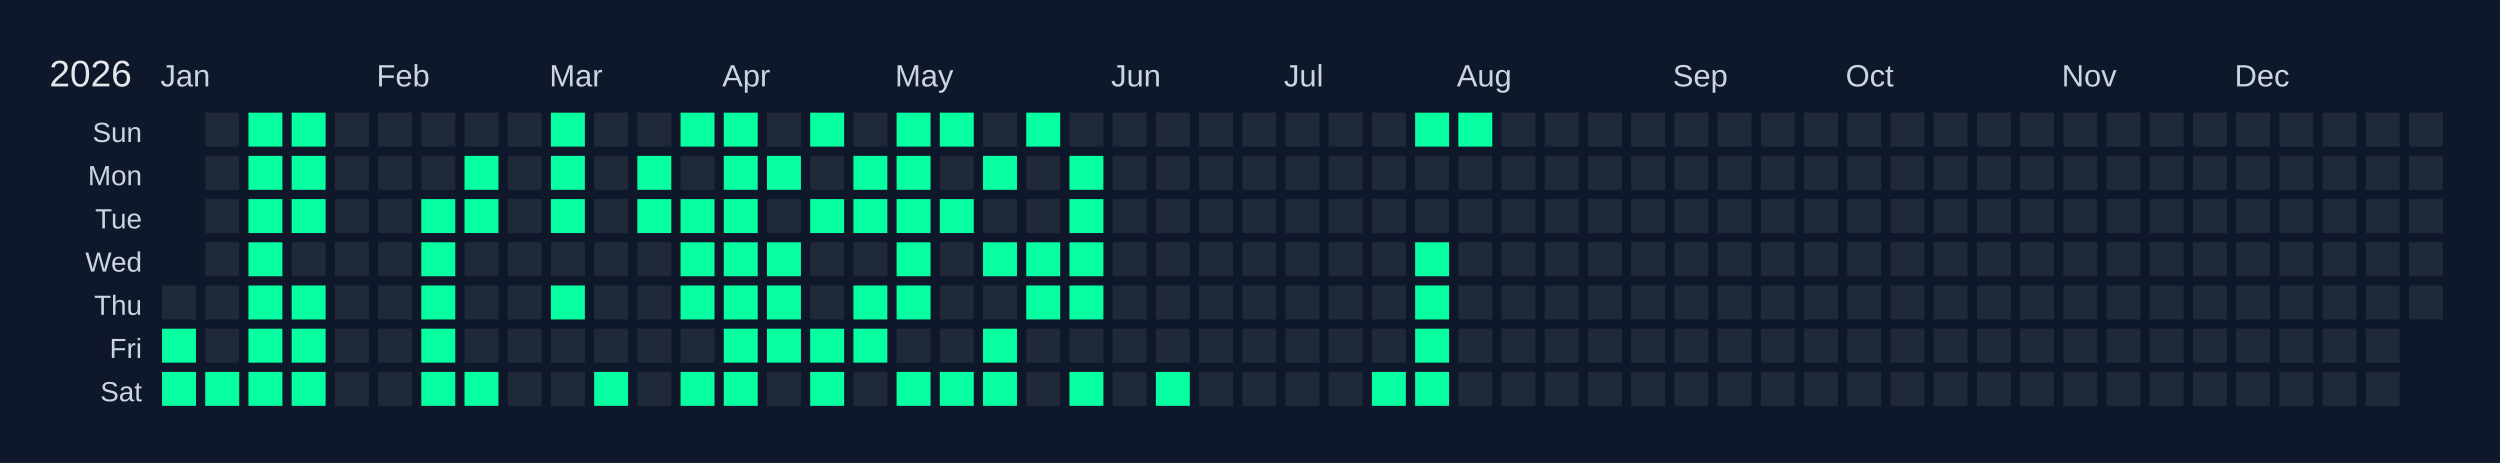
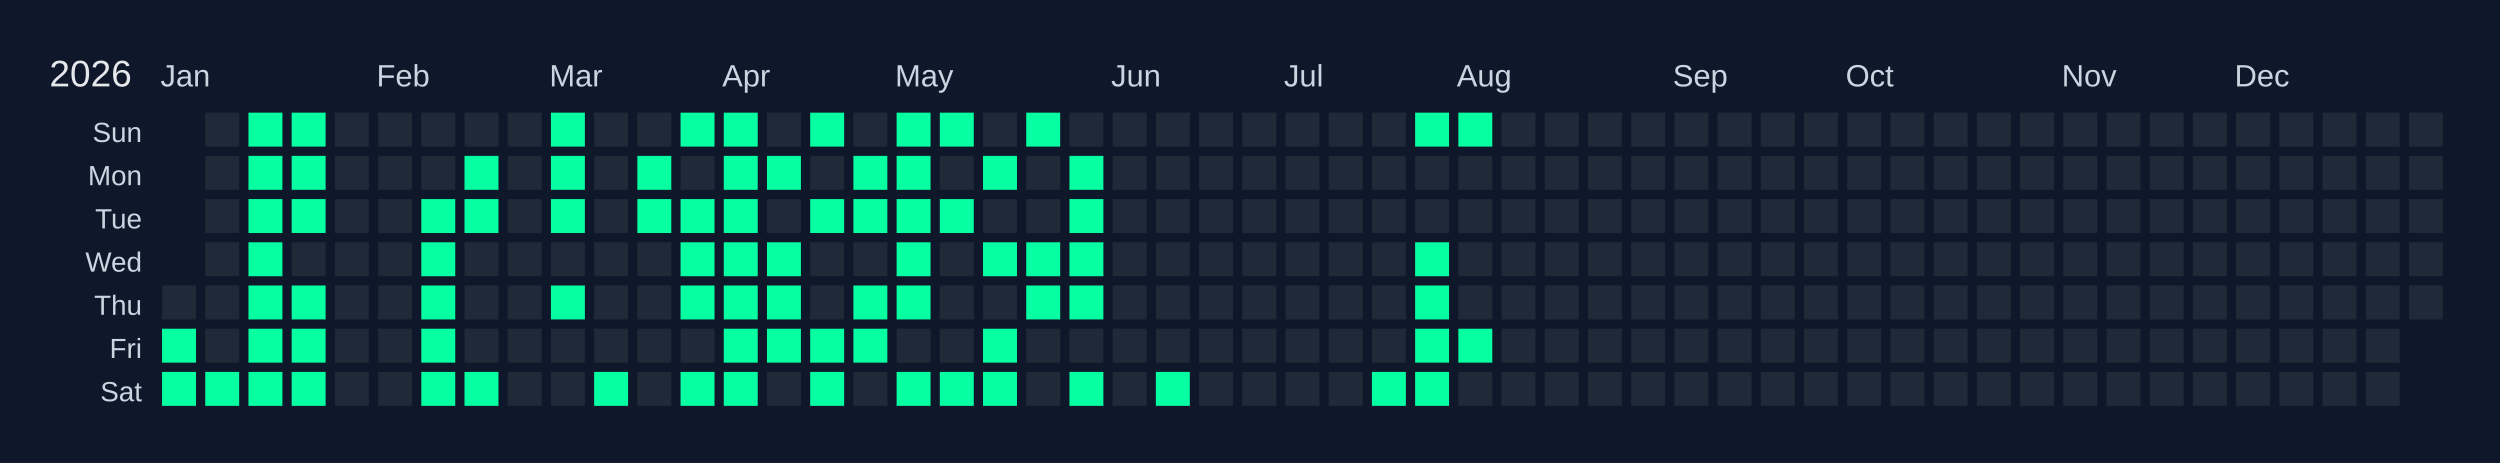
<svg xmlns="http://www.w3.org/2000/svg" width="810" height="150" viewBox="0 0 810 150">
  <rect width="810" height="150" fill="#0f172a" />
  <text x="16" y="28" font-size="12" fill="#e5e7eb" font-family="Arial, sans-serif">2026</text>
  <text x="52" y="28" font-size="10" fill="#cbd5e1" font-family="Arial, sans-serif">Jan</text>
  <text x="122" y="28" font-size="10" fill="#cbd5e1" font-family="Arial, sans-serif">Feb</text>
  <text x="178" y="28" font-size="10" fill="#cbd5e1" font-family="Arial, sans-serif">Mar</text>
  <text x="234" y="28" font-size="10" fill="#cbd5e1" font-family="Arial, sans-serif">Apr</text>
  <text x="290" y="28" font-size="10" fill="#cbd5e1" font-family="Arial, sans-serif">May</text>
  <text x="360" y="28" font-size="10" fill="#cbd5e1" font-family="Arial, sans-serif">Jun</text>
  <text x="416" y="28" font-size="10" fill="#cbd5e1" font-family="Arial, sans-serif">Jul</text>
  <text x="472" y="28" font-size="10" fill="#cbd5e1" font-family="Arial, sans-serif">Aug</text>
  <text x="542" y="28" font-size="10" fill="#cbd5e1" font-family="Arial, sans-serif">Sep</text>
  <text x="598" y="28" font-size="10" fill="#cbd5e1" font-family="Arial, sans-serif">Oct</text>
  <text x="668" y="28" font-size="10" fill="#cbd5e1" font-family="Arial, sans-serif">Nov</text>
  <text x="724" y="28" font-size="10" fill="#cbd5e1" font-family="Arial, sans-serif">Dec</text>
  <text x="46" y="46" font-size="9" fill="#cbd5e1" font-family="Arial, sans-serif" text-anchor="end">Sun</text>
  <text x="46" y="60" font-size="9" fill="#cbd5e1" font-family="Arial, sans-serif" text-anchor="end">Mon</text>
  <text x="46" y="74" font-size="9" fill="#cbd5e1" font-family="Arial, sans-serif" text-anchor="end">Tue</text>
  <text x="46" y="88" font-size="9" fill="#cbd5e1" font-family="Arial, sans-serif" text-anchor="end">Wed</text>
  <text x="46" y="102" font-size="9" fill="#cbd5e1" font-family="Arial, sans-serif" text-anchor="end">Thu</text>
  <text x="46" y="116" font-size="9" fill="#cbd5e1" font-family="Arial, sans-serif" text-anchor="end">Fri</text>
  <text x="46" y="130" font-size="9" fill="#cbd5e1" font-family="Arial, sans-serif" text-anchor="end">Sat</text>
  <g transform="translate(52,36)">
    <rect x="0" y="0" width="12" height="12" fill="#0f172a" stroke="#0f172a" stroke-width="1" />
    <rect x="0" y="14" width="12" height="12" fill="#0f172a" stroke="#0f172a" stroke-width="1" />
    <rect x="0" y="28" width="12" height="12" fill="#0f172a" stroke="#0f172a" stroke-width="1" />
    <rect x="0" y="42" width="12" height="12" fill="#0f172a" stroke="#0f172a" stroke-width="1" />
    <rect x="0" y="56" width="12" height="12" fill="#1f2937" stroke="#0f172a" stroke-width="1" data-date="2026-01-01" />
    <rect x="0" y="70" width="12" height="12" fill="#05ffa1" stroke="#0f172a" stroke-width="1" data-date="2026-01-02" />
    <rect x="0" y="84" width="12" height="12" fill="#05ffa1" stroke="#0f172a" stroke-width="1" data-date="2026-01-03" />
    <rect x="14" y="0" width="12" height="12" fill="#1f2937" stroke="#0f172a" stroke-width="1" data-date="2026-01-04" />
    <rect x="14" y="14" width="12" height="12" fill="#1f2937" stroke="#0f172a" stroke-width="1" data-date="2026-01-05" />
    <rect x="14" y="28" width="12" height="12" fill="#1f2937" stroke="#0f172a" stroke-width="1" data-date="2026-01-06" />
    <rect x="14" y="42" width="12" height="12" fill="#1f2937" stroke="#0f172a" stroke-width="1" data-date="2026-01-07" />
    <rect x="14" y="56" width="12" height="12" fill="#1f2937" stroke="#0f172a" stroke-width="1" data-date="2026-01-08" />
    <rect x="14" y="70" width="12" height="12" fill="#1f2937" stroke="#0f172a" stroke-width="1" data-date="2026-01-09" />
    <rect x="14" y="84" width="12" height="12" fill="#05ffa1" stroke="#0f172a" stroke-width="1" data-date="2026-01-10" />
    <rect x="28" y="0" width="12" height="12" fill="#05ffa1" stroke="#0f172a" stroke-width="1" data-date="2026-01-11" />
    <rect x="28" y="14" width="12" height="12" fill="#05ffa1" stroke="#0f172a" stroke-width="1" data-date="2026-01-12" />
    <rect x="28" y="28" width="12" height="12" fill="#05ffa1" stroke="#0f172a" stroke-width="1" data-date="2026-01-13" />
    <rect x="28" y="42" width="12" height="12" fill="#05ffa1" stroke="#0f172a" stroke-width="1" data-date="2026-01-14" />
    <rect x="28" y="56" width="12" height="12" fill="#05ffa1" stroke="#0f172a" stroke-width="1" data-date="2026-01-15" />
    <rect x="28" y="70" width="12" height="12" fill="#05ffa1" stroke="#0f172a" stroke-width="1" data-date="2026-01-16" />
    <rect x="28" y="84" width="12" height="12" fill="#05ffa1" stroke="#0f172a" stroke-width="1" data-date="2026-01-17" />
    <rect x="42" y="0" width="12" height="12" fill="#05ffa1" stroke="#0f172a" stroke-width="1" data-date="2026-01-18" />
    <rect x="42" y="14" width="12" height="12" fill="#05ffa1" stroke="#0f172a" stroke-width="1" data-date="2026-01-19" />
    <rect x="42" y="28" width="12" height="12" fill="#05ffa1" stroke="#0f172a" stroke-width="1" data-date="2026-01-20" />
    <rect x="42" y="42" width="12" height="12" fill="#1f2937" stroke="#0f172a" stroke-width="1" data-date="2026-01-21" />
    <rect x="42" y="56" width="12" height="12" fill="#05ffa1" stroke="#0f172a" stroke-width="1" data-date="2026-01-22" />
    <rect x="42" y="70" width="12" height="12" fill="#05ffa1" stroke="#0f172a" stroke-width="1" data-date="2026-01-23" />
    <rect x="42" y="84" width="12" height="12" fill="#05ffa1" stroke="#0f172a" stroke-width="1" data-date="2026-01-24" />
    <rect x="56" y="0" width="12" height="12" fill="#1f2937" stroke="#0f172a" stroke-width="1" data-date="2026-01-25" />
    <rect x="56" y="14" width="12" height="12" fill="#1f2937" stroke="#0f172a" stroke-width="1" data-date="2026-01-26" />
    <rect x="56" y="28" width="12" height="12" fill="#1f2937" stroke="#0f172a" stroke-width="1" data-date="2026-01-27" />
    <rect x="56" y="42" width="12" height="12" fill="#1f2937" stroke="#0f172a" stroke-width="1" data-date="2026-01-28" />
    <rect x="56" y="56" width="12" height="12" fill="#1f2937" stroke="#0f172a" stroke-width="1" data-date="2026-01-29" />
    <rect x="56" y="70" width="12" height="12" fill="#1f2937" stroke="#0f172a" stroke-width="1" data-date="2026-01-30" />
    <rect x="56" y="84" width="12" height="12" fill="#1f2937" stroke="#0f172a" stroke-width="1" data-date="2026-01-31" />
    <rect x="70" y="0" width="12" height="12" fill="#1f2937" stroke="#0f172a" stroke-width="1" data-date="2026-02-01" />
    <rect x="70" y="14" width="12" height="12" fill="#1f2937" stroke="#0f172a" stroke-width="1" data-date="2026-02-02" />
    <rect x="70" y="28" width="12" height="12" fill="#1f2937" stroke="#0f172a" stroke-width="1" data-date="2026-02-03" />
    <rect x="70" y="42" width="12" height="12" fill="#1f2937" stroke="#0f172a" stroke-width="1" data-date="2026-02-04" />
    <rect x="70" y="56" width="12" height="12" fill="#1f2937" stroke="#0f172a" stroke-width="1" data-date="2026-02-05" />
    <rect x="70" y="70" width="12" height="12" fill="#1f2937" stroke="#0f172a" stroke-width="1" data-date="2026-02-06" />
    <rect x="70" y="84" width="12" height="12" fill="#1f2937" stroke="#0f172a" stroke-width="1" data-date="2026-02-07" />
    <rect x="84" y="0" width="12" height="12" fill="#1f2937" stroke="#0f172a" stroke-width="1" data-date="2026-02-08" />
    <rect x="84" y="14" width="12" height="12" fill="#1f2937" stroke="#0f172a" stroke-width="1" data-date="2026-02-09" />
    <rect x="84" y="28" width="12" height="12" fill="#05ffa1" stroke="#0f172a" stroke-width="1" data-date="2026-02-10" />
    <rect x="84" y="42" width="12" height="12" fill="#05ffa1" stroke="#0f172a" stroke-width="1" data-date="2026-02-11" />
    <rect x="84" y="56" width="12" height="12" fill="#05ffa1" stroke="#0f172a" stroke-width="1" data-date="2026-02-12" />
    <rect x="84" y="70" width="12" height="12" fill="#05ffa1" stroke="#0f172a" stroke-width="1" data-date="2026-02-13" />
    <rect x="84" y="84" width="12" height="12" fill="#05ffa1" stroke="#0f172a" stroke-width="1" data-date="2026-02-14" />
    <rect x="98" y="0" width="12" height="12" fill="#1f2937" stroke="#0f172a" stroke-width="1" data-date="2026-02-15" />
    <rect x="98" y="14" width="12" height="12" fill="#05ffa1" stroke="#0f172a" stroke-width="1" data-date="2026-02-16" />
    <rect x="98" y="28" width="12" height="12" fill="#05ffa1" stroke="#0f172a" stroke-width="1" data-date="2026-02-17" />
    <rect x="98" y="42" width="12" height="12" fill="#1f2937" stroke="#0f172a" stroke-width="1" data-date="2026-02-18" />
    <rect x="98" y="56" width="12" height="12" fill="#1f2937" stroke="#0f172a" stroke-width="1" data-date="2026-02-19" />
    <rect x="98" y="70" width="12" height="12" fill="#1f2937" stroke="#0f172a" stroke-width="1" data-date="2026-02-20" />
    <rect x="98" y="84" width="12" height="12" fill="#05ffa1" stroke="#0f172a" stroke-width="1" data-date="2026-02-21" />
    <rect x="112" y="0" width="12" height="12" fill="#1f2937" stroke="#0f172a" stroke-width="1" data-date="2026-02-22" />
    <rect x="112" y="14" width="12" height="12" fill="#1f2937" stroke="#0f172a" stroke-width="1" data-date="2026-02-23" />
    <rect x="112" y="28" width="12" height="12" fill="#1f2937" stroke="#0f172a" stroke-width="1" data-date="2026-02-24" />
    <rect x="112" y="42" width="12" height="12" fill="#1f2937" stroke="#0f172a" stroke-width="1" data-date="2026-02-25" />
    <rect x="112" y="56" width="12" height="12" fill="#1f2937" stroke="#0f172a" stroke-width="1" data-date="2026-02-26" />
    <rect x="112" y="70" width="12" height="12" fill="#1f2937" stroke="#0f172a" stroke-width="1" data-date="2026-02-27" />
    <rect x="112" y="84" width="12" height="12" fill="#1f2937" stroke="#0f172a" stroke-width="1" data-date="2026-02-28" />
    <rect x="126" y="0" width="12" height="12" fill="#05ffa1" stroke="#0f172a" stroke-width="1" data-date="2026-03-01" />
    <rect x="126" y="14" width="12" height="12" fill="#05ffa1" stroke="#0f172a" stroke-width="1" data-date="2026-03-02" />
    <rect x="126" y="28" width="12" height="12" fill="#05ffa1" stroke="#0f172a" stroke-width="1" data-date="2026-03-03" />
    <rect x="126" y="42" width="12" height="12" fill="#1f2937" stroke="#0f172a" stroke-width="1" data-date="2026-03-04" />
    <rect x="126" y="56" width="12" height="12" fill="#05ffa1" stroke="#0f172a" stroke-width="1" data-date="2026-03-05" />
    <rect x="126" y="70" width="12" height="12" fill="#1f2937" stroke="#0f172a" stroke-width="1" data-date="2026-03-06" />
    <rect x="126" y="84" width="12" height="12" fill="#1f2937" stroke="#0f172a" stroke-width="1" data-date="2026-03-07" />
    <rect x="140" y="0" width="12" height="12" fill="#1f2937" stroke="#0f172a" stroke-width="1" data-date="2026-03-08" />
    <rect x="140" y="14" width="12" height="12" fill="#1f2937" stroke="#0f172a" stroke-width="1" data-date="2026-03-09" />
    <rect x="140" y="28" width="12" height="12" fill="#1f2937" stroke="#0f172a" stroke-width="1" data-date="2026-03-10" />
    <rect x="140" y="42" width="12" height="12" fill="#1f2937" stroke="#0f172a" stroke-width="1" data-date="2026-03-11" />
    <rect x="140" y="56" width="12" height="12" fill="#1f2937" stroke="#0f172a" stroke-width="1" data-date="2026-03-12" />
    <rect x="140" y="70" width="12" height="12" fill="#1f2937" stroke="#0f172a" stroke-width="1" data-date="2026-03-13" />
    <rect x="140" y="84" width="12" height="12" fill="#05ffa1" stroke="#0f172a" stroke-width="1" data-date="2026-03-14" />
    <rect x="154" y="0" width="12" height="12" fill="#1f2937" stroke="#0f172a" stroke-width="1" data-date="2026-03-15" />
    <rect x="154" y="14" width="12" height="12" fill="#05ffa1" stroke="#0f172a" stroke-width="1" data-date="2026-03-16" />
    <rect x="154" y="28" width="12" height="12" fill="#05ffa1" stroke="#0f172a" stroke-width="1" data-date="2026-03-17" />
    <rect x="154" y="42" width="12" height="12" fill="#1f2937" stroke="#0f172a" stroke-width="1" data-date="2026-03-18" />
    <rect x="154" y="56" width="12" height="12" fill="#1f2937" stroke="#0f172a" stroke-width="1" data-date="2026-03-19" />
    <rect x="154" y="70" width="12" height="12" fill="#1f2937" stroke="#0f172a" stroke-width="1" data-date="2026-03-20" />
    <rect x="154" y="84" width="12" height="12" fill="#1f2937" stroke="#0f172a" stroke-width="1" data-date="2026-03-21" />
    <rect x="168" y="0" width="12" height="12" fill="#05ffa1" stroke="#0f172a" stroke-width="1" data-date="2026-03-22" />
    <rect x="168" y="14" width="12" height="12" fill="#1f2937" stroke="#0f172a" stroke-width="1" data-date="2026-03-23" />
    <rect x="168" y="28" width="12" height="12" fill="#05ffa1" stroke="#0f172a" stroke-width="1" data-date="2026-03-24" />
    <rect x="168" y="42" width="12" height="12" fill="#05ffa1" stroke="#0f172a" stroke-width="1" data-date="2026-03-25" />
    <rect x="168" y="56" width="12" height="12" fill="#05ffa1" stroke="#0f172a" stroke-width="1" data-date="2026-03-26" />
    <rect x="168" y="70" width="12" height="12" fill="#1f2937" stroke="#0f172a" stroke-width="1" data-date="2026-03-27" />
    <rect x="168" y="84" width="12" height="12" fill="#05ffa1" stroke="#0f172a" stroke-width="1" data-date="2026-03-28" />
    <rect x="182" y="0" width="12" height="12" fill="#05ffa1" stroke="#0f172a" stroke-width="1" data-date="2026-03-29" />
    <rect x="182" y="14" width="12" height="12" fill="#05ffa1" stroke="#0f172a" stroke-width="1" data-date="2026-03-30" />
    <rect x="182" y="28" width="12" height="12" fill="#05ffa1" stroke="#0f172a" stroke-width="1" data-date="2026-03-31" />
    <rect x="182" y="42" width="12" height="12" fill="#05ffa1" stroke="#0f172a" stroke-width="1" data-date="2026-04-01" />
    <rect x="182" y="56" width="12" height="12" fill="#05ffa1" stroke="#0f172a" stroke-width="1" data-date="2026-04-02" />
    <rect x="182" y="70" width="12" height="12" fill="#05ffa1" stroke="#0f172a" stroke-width="1" data-date="2026-04-03" />
    <rect x="182" y="84" width="12" height="12" fill="#05ffa1" stroke="#0f172a" stroke-width="1" data-date="2026-04-04" />
    <rect x="196" y="0" width="12" height="12" fill="#1f2937" stroke="#0f172a" stroke-width="1" data-date="2026-04-05" />
    <rect x="196" y="14" width="12" height="12" fill="#05ffa1" stroke="#0f172a" stroke-width="1" data-date="2026-04-06" />
    <rect x="196" y="28" width="12" height="12" fill="#1f2937" stroke="#0f172a" stroke-width="1" data-date="2026-04-07" />
    <rect x="196" y="42" width="12" height="12" fill="#05ffa1" stroke="#0f172a" stroke-width="1" data-date="2026-04-08" />
    <rect x="196" y="56" width="12" height="12" fill="#05ffa1" stroke="#0f172a" stroke-width="1" data-date="2026-04-09" />
    <rect x="196" y="70" width="12" height="12" fill="#05ffa1" stroke="#0f172a" stroke-width="1" data-date="2026-04-10" />
    <rect x="196" y="84" width="12" height="12" fill="#1f2937" stroke="#0f172a" stroke-width="1" data-date="2026-04-11" />
    <rect x="210" y="0" width="12" height="12" fill="#05ffa1" stroke="#0f172a" stroke-width="1" data-date="2026-04-12" />
    <rect x="210" y="14" width="12" height="12" fill="#1f2937" stroke="#0f172a" stroke-width="1" data-date="2026-04-13" />
    <rect x="210" y="28" width="12" height="12" fill="#05ffa1" stroke="#0f172a" stroke-width="1" data-date="2026-04-14" />
    <rect x="210" y="42" width="12" height="12" fill="#1f2937" stroke="#0f172a" stroke-width="1" data-date="2026-04-15" />
    <rect x="210" y="56" width="12" height="12" fill="#1f2937" stroke="#0f172a" stroke-width="1" data-date="2026-04-16" />
    <rect x="210" y="70" width="12" height="12" fill="#05ffa1" stroke="#0f172a" stroke-width="1" data-date="2026-04-17" />
    <rect x="210" y="84" width="12" height="12" fill="#05ffa1" stroke="#0f172a" stroke-width="1" data-date="2026-04-18" />
    <rect x="224" y="0" width="12" height="12" fill="#1f2937" stroke="#0f172a" stroke-width="1" data-date="2026-04-19" />
    <rect x="224" y="14" width="12" height="12" fill="#05ffa1" stroke="#0f172a" stroke-width="1" data-date="2026-04-20" />
    <rect x="224" y="28" width="12" height="12" fill="#05ffa1" stroke="#0f172a" stroke-width="1" data-date="2026-04-21" />
    <rect x="224" y="42" width="12" height="12" fill="#1f2937" stroke="#0f172a" stroke-width="1" data-date="2026-04-22" />
    <rect x="224" y="56" width="12" height="12" fill="#05ffa1" stroke="#0f172a" stroke-width="1" data-date="2026-04-23" />
    <rect x="224" y="70" width="12" height="12" fill="#05ffa1" stroke="#0f172a" stroke-width="1" data-date="2026-04-24" />
    <rect x="224" y="84" width="12" height="12" fill="#1f2937" stroke="#0f172a" stroke-width="1" data-date="2026-04-25" />
    <rect x="238" y="0" width="12" height="12" fill="#05ffa1" stroke="#0f172a" stroke-width="1" data-date="2026-04-26" />
    <rect x="238" y="14" width="12" height="12" fill="#05ffa1" stroke="#0f172a" stroke-width="1" data-date="2026-04-27" />
    <rect x="238" y="28" width="12" height="12" fill="#05ffa1" stroke="#0f172a" stroke-width="1" data-date="2026-04-28" />
    <rect x="238" y="42" width="12" height="12" fill="#05ffa1" stroke="#0f172a" stroke-width="1" data-date="2026-04-29" />
    <rect x="238" y="56" width="12" height="12" fill="#05ffa1" stroke="#0f172a" stroke-width="1" data-date="2026-04-30" />
    <rect x="238" y="70" width="12" height="12" fill="#1f2937" stroke="#0f172a" stroke-width="1" data-date="2026-05-01" />
    <rect x="238" y="84" width="12" height="12" fill="#05ffa1" stroke="#0f172a" stroke-width="1" data-date="2026-05-02" />
    <rect x="252" y="0" width="12" height="12" fill="#05ffa1" stroke="#0f172a" stroke-width="1" data-date="2026-05-03" />
    <rect x="252" y="14" width="12" height="12" fill="#1f2937" stroke="#0f172a" stroke-width="1" data-date="2026-05-04" />
    <rect x="252" y="28" width="12" height="12" fill="#05ffa1" stroke="#0f172a" stroke-width="1" data-date="2026-05-05" />
    <rect x="252" y="42" width="12" height="12" fill="#1f2937" stroke="#0f172a" stroke-width="1" data-date="2026-05-06" />
    <rect x="252" y="56" width="12" height="12" fill="#1f2937" stroke="#0f172a" stroke-width="1" data-date="2026-05-07" />
    <rect x="252" y="70" width="12" height="12" fill="#1f2937" stroke="#0f172a" stroke-width="1" data-date="2026-05-08" />
    <rect x="252" y="84" width="12" height="12" fill="#05ffa1" stroke="#0f172a" stroke-width="1" data-date="2026-05-09" />
    <rect x="266" y="0" width="12" height="12" fill="#1f2937" stroke="#0f172a" stroke-width="1" data-date="2026-05-10" />
    <rect x="266" y="14" width="12" height="12" fill="#05ffa1" stroke="#0f172a" stroke-width="1" data-date="2026-05-11" />
    <rect x="266" y="28" width="12" height="12" fill="#1f2937" stroke="#0f172a" stroke-width="1" data-date="2026-05-12" />
    <rect x="266" y="42" width="12" height="12" fill="#05ffa1" stroke="#0f172a" stroke-width="1" data-date="2026-05-13" />
    <rect x="266" y="56" width="12" height="12" fill="#1f2937" stroke="#0f172a" stroke-width="1" data-date="2026-05-14" />
    <rect x="266" y="70" width="12" height="12" fill="#05ffa1" stroke="#0f172a" stroke-width="1" data-date="2026-05-15" />
    <rect x="266" y="84" width="12" height="12" fill="#05ffa1" stroke="#0f172a" stroke-width="1" data-date="2026-05-16" />
    <rect x="280" y="0" width="12" height="12" fill="#05ffa1" stroke="#0f172a" stroke-width="1" data-date="2026-05-17" />
    <rect x="280" y="14" width="12" height="12" fill="#1f2937" stroke="#0f172a" stroke-width="1" data-date="2026-05-18" />
    <rect x="280" y="28" width="12" height="12" fill="#1f2937" stroke="#0f172a" stroke-width="1" data-date="2026-05-19" />
    <rect x="280" y="42" width="12" height="12" fill="#05ffa1" stroke="#0f172a" stroke-width="1" data-date="2026-05-20" />
    <rect x="280" y="56" width="12" height="12" fill="#05ffa1" stroke="#0f172a" stroke-width="1" data-date="2026-05-21" />
    <rect x="280" y="70" width="12" height="12" fill="#1f2937" stroke="#0f172a" stroke-width="1" data-date="2026-05-22" />
    <rect x="280" y="84" width="12" height="12" fill="#1f2937" stroke="#0f172a" stroke-width="1" data-date="2026-05-23" />
    <rect x="294" y="0" width="12" height="12" fill="#1f2937" stroke="#0f172a" stroke-width="1" data-date="2026-05-24" />
    <rect x="294" y="14" width="12" height="12" fill="#05ffa1" stroke="#0f172a" stroke-width="1" data-date="2026-05-25" />
    <rect x="294" y="28" width="12" height="12" fill="#05ffa1" stroke="#0f172a" stroke-width="1" data-date="2026-05-26" />
    <rect x="294" y="42" width="12" height="12" fill="#05ffa1" stroke="#0f172a" stroke-width="1" data-date="2026-05-27" />
    <rect x="294" y="56" width="12" height="12" fill="#05ffa1" stroke="#0f172a" stroke-width="1" data-date="2026-05-28" />
    <rect x="294" y="70" width="12" height="12" fill="#1f2937" stroke="#0f172a" stroke-width="1" data-date="2026-05-29" />
    <rect x="294" y="84" width="12" height="12" fill="#05ffa1" stroke="#0f172a" stroke-width="1" data-date="2026-05-30" />
    <rect x="308" y="0" width="12" height="12" fill="#1f2937" stroke="#0f172a" stroke-width="1" data-date="2026-05-31" />
    <rect x="308" y="14" width="12" height="12" fill="#1f2937" stroke="#0f172a" stroke-width="1" data-date="2026-06-01" />
    <rect x="308" y="28" width="12" height="12" fill="#1f2937" stroke="#0f172a" stroke-width="1" data-date="2026-06-02" />
    <rect x="308" y="42" width="12" height="12" fill="#1f2937" stroke="#0f172a" stroke-width="1" data-date="2026-06-03" />
    <rect x="308" y="56" width="12" height="12" fill="#1f2937" stroke="#0f172a" stroke-width="1" data-date="2026-06-04" />
    <rect x="308" y="70" width="12" height="12" fill="#1f2937" stroke="#0f172a" stroke-width="1" data-date="2026-06-05" />
    <rect x="308" y="84" width="12" height="12" fill="#1f2937" stroke="#0f172a" stroke-width="1" data-date="2026-06-06" />
    <rect x="322" y="0" width="12" height="12" fill="#1f2937" stroke="#0f172a" stroke-width="1" data-date="2026-06-07" />
    <rect x="322" y="14" width="12" height="12" fill="#1f2937" stroke="#0f172a" stroke-width="1" data-date="2026-06-08" />
    <rect x="322" y="28" width="12" height="12" fill="#1f2937" stroke="#0f172a" stroke-width="1" data-date="2026-06-09" />
    <rect x="322" y="42" width="12" height="12" fill="#1f2937" stroke="#0f172a" stroke-width="1" data-date="2026-06-10" />
    <rect x="322" y="56" width="12" height="12" fill="#1f2937" stroke="#0f172a" stroke-width="1" data-date="2026-06-11" />
    <rect x="322" y="70" width="12" height="12" fill="#1f2937" stroke="#0f172a" stroke-width="1" data-date="2026-06-12" />
    <rect x="322" y="84" width="12" height="12" fill="#05ffa1" stroke="#0f172a" stroke-width="1" data-date="2026-06-13" />
    <rect x="336" y="0" width="12" height="12" fill="#1f2937" stroke="#0f172a" stroke-width="1" data-date="2026-06-14" />
    <rect x="336" y="14" width="12" height="12" fill="#1f2937" stroke="#0f172a" stroke-width="1" data-date="2026-06-15" />
    <rect x="336" y="28" width="12" height="12" fill="#1f2937" stroke="#0f172a" stroke-width="1" data-date="2026-06-16" />
    <rect x="336" y="42" width="12" height="12" fill="#1f2937" stroke="#0f172a" stroke-width="1" data-date="2026-06-17" />
    <rect x="336" y="56" width="12" height="12" fill="#1f2937" stroke="#0f172a" stroke-width="1" data-date="2026-06-18" />
    <rect x="336" y="70" width="12" height="12" fill="#1f2937" stroke="#0f172a" stroke-width="1" data-date="2026-06-19" />
    <rect x="336" y="84" width="12" height="12" fill="#1f2937" stroke="#0f172a" stroke-width="1" data-date="2026-06-20" />
    <rect x="350" y="0" width="12" height="12" fill="#1f2937" stroke="#0f172a" stroke-width="1" data-date="2026-06-21" />
    <rect x="350" y="14" width="12" height="12" fill="#1f2937" stroke="#0f172a" stroke-width="1" data-date="2026-06-22" />
    <rect x="350" y="28" width="12" height="12" fill="#1f2937" stroke="#0f172a" stroke-width="1" data-date="2026-06-23" />
    <rect x="350" y="42" width="12" height="12" fill="#1f2937" stroke="#0f172a" stroke-width="1" data-date="2026-06-24" />
    <rect x="350" y="56" width="12" height="12" fill="#1f2937" stroke="#0f172a" stroke-width="1" data-date="2026-06-25" />
    <rect x="350" y="70" width="12" height="12" fill="#1f2937" stroke="#0f172a" stroke-width="1" data-date="2026-06-26" />
    <rect x="350" y="84" width="12" height="12" fill="#1f2937" stroke="#0f172a" stroke-width="1" data-date="2026-06-27" />
    <rect x="364" y="0" width="12" height="12" fill="#1f2937" stroke="#0f172a" stroke-width="1" data-date="2026-06-28" />
    <rect x="364" y="14" width="12" height="12" fill="#1f2937" stroke="#0f172a" stroke-width="1" data-date="2026-06-29" />
    <rect x="364" y="28" width="12" height="12" fill="#1f2937" stroke="#0f172a" stroke-width="1" data-date="2026-06-30" />
    <rect x="364" y="42" width="12" height="12" fill="#1f2937" stroke="#0f172a" stroke-width="1" data-date="2026-07-01" />
    <rect x="364" y="56" width="12" height="12" fill="#1f2937" stroke="#0f172a" stroke-width="1" data-date="2026-07-02" />
    <rect x="364" y="70" width="12" height="12" fill="#1f2937" stroke="#0f172a" stroke-width="1" data-date="2026-07-03" />
    <rect x="364" y="84" width="12" height="12" fill="#1f2937" stroke="#0f172a" stroke-width="1" data-date="2026-07-04" />
    <rect x="378" y="0" width="12" height="12" fill="#1f2937" stroke="#0f172a" stroke-width="1" data-date="2026-07-05" />
    <rect x="378" y="14" width="12" height="12" fill="#1f2937" stroke="#0f172a" stroke-width="1" data-date="2026-07-06" />
    <rect x="378" y="28" width="12" height="12" fill="#1f2937" stroke="#0f172a" stroke-width="1" data-date="2026-07-07" />
    <rect x="378" y="42" width="12" height="12" fill="#1f2937" stroke="#0f172a" stroke-width="1" data-date="2026-07-08" />
    <rect x="378" y="56" width="12" height="12" fill="#1f2937" stroke="#0f172a" stroke-width="1" data-date="2026-07-09" />
    <rect x="378" y="70" width="12" height="12" fill="#1f2937" stroke="#0f172a" stroke-width="1" data-date="2026-07-10" />
    <rect x="378" y="84" width="12" height="12" fill="#1f2937" stroke="#0f172a" stroke-width="1" data-date="2026-07-11" />
    <rect x="392" y="0" width="12" height="12" fill="#1f2937" stroke="#0f172a" stroke-width="1" data-date="2026-07-12" />
    <rect x="392" y="14" width="12" height="12" fill="#1f2937" stroke="#0f172a" stroke-width="1" data-date="2026-07-13" />
    <rect x="392" y="28" width="12" height="12" fill="#1f2937" stroke="#0f172a" stroke-width="1" data-date="2026-07-14" />
    <rect x="392" y="42" width="12" height="12" fill="#1f2937" stroke="#0f172a" stroke-width="1" data-date="2026-07-15" />
    <rect x="392" y="56" width="12" height="12" fill="#1f2937" stroke="#0f172a" stroke-width="1" data-date="2026-07-16" />
    <rect x="392" y="70" width="12" height="12" fill="#1f2937" stroke="#0f172a" stroke-width="1" data-date="2026-07-17" />
    <rect x="392" y="84" width="12" height="12" fill="#05ffa1" stroke="#0f172a" stroke-width="1" data-date="2026-07-18" />
    <rect x="406" y="0" width="12" height="12" fill="#05ffa1" stroke="#0f172a" stroke-width="1" data-date="2026-07-19" />
    <rect x="406" y="14" width="12" height="12" fill="#1f2937" stroke="#0f172a" stroke-width="1" data-date="2026-07-20" />
    <rect x="406" y="28" width="12" height="12" fill="#1f2937" stroke="#0f172a" stroke-width="1" data-date="2026-07-21" />
    <rect x="406" y="42" width="12" height="12" fill="#05ffa1" stroke="#0f172a" stroke-width="1" data-date="2026-07-22" />
    <rect x="406" y="56" width="12" height="12" fill="#05ffa1" stroke="#0f172a" stroke-width="1" data-date="2026-07-23" />
    <rect x="406" y="70" width="12" height="12" fill="#05ffa1" stroke="#0f172a" stroke-width="1" data-date="2026-07-24" />
    <rect x="406" y="84" width="12" height="12" fill="#05ffa1" stroke="#0f172a" stroke-width="1" data-date="2026-07-25" />
    <rect x="420" y="0" width="12" height="12" fill="#05ffa1" stroke="#0f172a" stroke-width="1" data-date="2026-07-26" />
    <rect x="420" y="14" width="12" height="12" fill="#1f2937" stroke="#0f172a" stroke-width="1" data-date="2026-07-27" />
    <rect x="420" y="28" width="12" height="12" fill="#1f2937" stroke="#0f172a" stroke-width="1" data-date="2026-07-28" />
    <rect x="420" y="42" width="12" height="12" fill="#1f2937" stroke="#0f172a" stroke-width="1" data-date="2026-07-29" />
    <rect x="420" y="56" width="12" height="12" fill="#1f2937" stroke="#0f172a" stroke-width="1" data-date="2026-07-30" />
-     <rect x="420" y="70" width="12" height="12" fill="#1f2937" stroke="#0f172a" stroke-width="1" data-date="2026-07-31" />
+     <rect x="420" y="70" width="12" height="12" fill="#05ffa1" stroke="#0f172a" stroke-width="1" data-date="2026-07-31" />
    <rect x="420" y="84" width="12" height="12" fill="#1f2937" stroke="#0f172a" stroke-width="1" data-date="2026-08-01" />
    <rect x="434" y="0" width="12" height="12" fill="#1f2937" stroke="#0f172a" stroke-width="1" data-date="2026-08-02" />
    <rect x="434" y="14" width="12" height="12" fill="#1f2937" stroke="#0f172a" stroke-width="1" data-date="2026-08-03" />
    <rect x="434" y="28" width="12" height="12" fill="#1f2937" stroke="#0f172a" stroke-width="1" data-date="2026-08-04" />
    <rect x="434" y="42" width="12" height="12" fill="#1f2937" stroke="#0f172a" stroke-width="1" data-date="2026-08-05" />
    <rect x="434" y="56" width="12" height="12" fill="#1f2937" stroke="#0f172a" stroke-width="1" data-date="2026-08-06" />
    <rect x="434" y="70" width="12" height="12" fill="#1f2937" stroke="#0f172a" stroke-width="1" data-date="2026-08-07" />
    <rect x="434" y="84" width="12" height="12" fill="#1f2937" stroke="#0f172a" stroke-width="1" data-date="2026-08-08" />
    <rect x="448" y="0" width="12" height="12" fill="#1f2937" stroke="#0f172a" stroke-width="1" data-date="2026-08-09" />
    <rect x="448" y="14" width="12" height="12" fill="#1f2937" stroke="#0f172a" stroke-width="1" data-date="2026-08-10" />
    <rect x="448" y="28" width="12" height="12" fill="#1f2937" stroke="#0f172a" stroke-width="1" data-date="2026-08-11" />
    <rect x="448" y="42" width="12" height="12" fill="#1f2937" stroke="#0f172a" stroke-width="1" data-date="2026-08-12" />
    <rect x="448" y="56" width="12" height="12" fill="#1f2937" stroke="#0f172a" stroke-width="1" data-date="2026-08-13" />
    <rect x="448" y="70" width="12" height="12" fill="#1f2937" stroke="#0f172a" stroke-width="1" data-date="2026-08-14" />
    <rect x="448" y="84" width="12" height="12" fill="#1f2937" stroke="#0f172a" stroke-width="1" data-date="2026-08-15" />
    <rect x="462" y="0" width="12" height="12" fill="#1f2937" stroke="#0f172a" stroke-width="1" data-date="2026-08-16" />
    <rect x="462" y="14" width="12" height="12" fill="#1f2937" stroke="#0f172a" stroke-width="1" data-date="2026-08-17" />
    <rect x="462" y="28" width="12" height="12" fill="#1f2937" stroke="#0f172a" stroke-width="1" data-date="2026-08-18" />
    <rect x="462" y="42" width="12" height="12" fill="#1f2937" stroke="#0f172a" stroke-width="1" data-date="2026-08-19" />
    <rect x="462" y="56" width="12" height="12" fill="#1f2937" stroke="#0f172a" stroke-width="1" data-date="2026-08-20" />
    <rect x="462" y="70" width="12" height="12" fill="#1f2937" stroke="#0f172a" stroke-width="1" data-date="2026-08-21" />
    <rect x="462" y="84" width="12" height="12" fill="#1f2937" stroke="#0f172a" stroke-width="1" data-date="2026-08-22" />
    <rect x="476" y="0" width="12" height="12" fill="#1f2937" stroke="#0f172a" stroke-width="1" data-date="2026-08-23" />
    <rect x="476" y="14" width="12" height="12" fill="#1f2937" stroke="#0f172a" stroke-width="1" data-date="2026-08-24" />
    <rect x="476" y="28" width="12" height="12" fill="#1f2937" stroke="#0f172a" stroke-width="1" data-date="2026-08-25" />
    <rect x="476" y="42" width="12" height="12" fill="#1f2937" stroke="#0f172a" stroke-width="1" data-date="2026-08-26" />
    <rect x="476" y="56" width="12" height="12" fill="#1f2937" stroke="#0f172a" stroke-width="1" data-date="2026-08-27" />
    <rect x="476" y="70" width="12" height="12" fill="#1f2937" stroke="#0f172a" stroke-width="1" data-date="2026-08-28" />
    <rect x="476" y="84" width="12" height="12" fill="#1f2937" stroke="#0f172a" stroke-width="1" data-date="2026-08-29" />
    <rect x="490" y="0" width="12" height="12" fill="#1f2937" stroke="#0f172a" stroke-width="1" data-date="2026-08-30" />
    <rect x="490" y="14" width="12" height="12" fill="#1f2937" stroke="#0f172a" stroke-width="1" data-date="2026-08-31" />
    <rect x="490" y="28" width="12" height="12" fill="#1f2937" stroke="#0f172a" stroke-width="1" data-date="2026-09-01" />
    <rect x="490" y="42" width="12" height="12" fill="#1f2937" stroke="#0f172a" stroke-width="1" data-date="2026-09-02" />
    <rect x="490" y="56" width="12" height="12" fill="#1f2937" stroke="#0f172a" stroke-width="1" data-date="2026-09-03" />
    <rect x="490" y="70" width="12" height="12" fill="#1f2937" stroke="#0f172a" stroke-width="1" data-date="2026-09-04" />
    <rect x="490" y="84" width="12" height="12" fill="#1f2937" stroke="#0f172a" stroke-width="1" data-date="2026-09-05" />
    <rect x="504" y="0" width="12" height="12" fill="#1f2937" stroke="#0f172a" stroke-width="1" data-date="2026-09-06" />
    <rect x="504" y="14" width="12" height="12" fill="#1f2937" stroke="#0f172a" stroke-width="1" data-date="2026-09-07" />
    <rect x="504" y="28" width="12" height="12" fill="#1f2937" stroke="#0f172a" stroke-width="1" data-date="2026-09-08" />
    <rect x="504" y="42" width="12" height="12" fill="#1f2937" stroke="#0f172a" stroke-width="1" data-date="2026-09-09" />
    <rect x="504" y="56" width="12" height="12" fill="#1f2937" stroke="#0f172a" stroke-width="1" data-date="2026-09-10" />
    <rect x="504" y="70" width="12" height="12" fill="#1f2937" stroke="#0f172a" stroke-width="1" data-date="2026-09-11" />
    <rect x="504" y="84" width="12" height="12" fill="#1f2937" stroke="#0f172a" stroke-width="1" data-date="2026-09-12" />
    <rect x="518" y="0" width="12" height="12" fill="#1f2937" stroke="#0f172a" stroke-width="1" data-date="2026-09-13" />
    <rect x="518" y="14" width="12" height="12" fill="#1f2937" stroke="#0f172a" stroke-width="1" data-date="2026-09-14" />
    <rect x="518" y="28" width="12" height="12" fill="#1f2937" stroke="#0f172a" stroke-width="1" data-date="2026-09-15" />
    <rect x="518" y="42" width="12" height="12" fill="#1f2937" stroke="#0f172a" stroke-width="1" data-date="2026-09-16" />
    <rect x="518" y="56" width="12" height="12" fill="#1f2937" stroke="#0f172a" stroke-width="1" data-date="2026-09-17" />
    <rect x="518" y="70" width="12" height="12" fill="#1f2937" stroke="#0f172a" stroke-width="1" data-date="2026-09-18" />
    <rect x="518" y="84" width="12" height="12" fill="#1f2937" stroke="#0f172a" stroke-width="1" data-date="2026-09-19" />
    <rect x="532" y="0" width="12" height="12" fill="#1f2937" stroke="#0f172a" stroke-width="1" data-date="2026-09-20" />
    <rect x="532" y="14" width="12" height="12" fill="#1f2937" stroke="#0f172a" stroke-width="1" data-date="2026-09-21" />
    <rect x="532" y="28" width="12" height="12" fill="#1f2937" stroke="#0f172a" stroke-width="1" data-date="2026-09-22" />
    <rect x="532" y="42" width="12" height="12" fill="#1f2937" stroke="#0f172a" stroke-width="1" data-date="2026-09-23" />
    <rect x="532" y="56" width="12" height="12" fill="#1f2937" stroke="#0f172a" stroke-width="1" data-date="2026-09-24" />
    <rect x="532" y="70" width="12" height="12" fill="#1f2937" stroke="#0f172a" stroke-width="1" data-date="2026-09-25" />
    <rect x="532" y="84" width="12" height="12" fill="#1f2937" stroke="#0f172a" stroke-width="1" data-date="2026-09-26" />
    <rect x="546" y="0" width="12" height="12" fill="#1f2937" stroke="#0f172a" stroke-width="1" data-date="2026-09-27" />
    <rect x="546" y="14" width="12" height="12" fill="#1f2937" stroke="#0f172a" stroke-width="1" data-date="2026-09-28" />
    <rect x="546" y="28" width="12" height="12" fill="#1f2937" stroke="#0f172a" stroke-width="1" data-date="2026-09-29" />
    <rect x="546" y="42" width="12" height="12" fill="#1f2937" stroke="#0f172a" stroke-width="1" data-date="2026-09-30" />
    <rect x="546" y="56" width="12" height="12" fill="#1f2937" stroke="#0f172a" stroke-width="1" data-date="2026-10-01" />
    <rect x="546" y="70" width="12" height="12" fill="#1f2937" stroke="#0f172a" stroke-width="1" data-date="2026-10-02" />
    <rect x="546" y="84" width="12" height="12" fill="#1f2937" stroke="#0f172a" stroke-width="1" data-date="2026-10-03" />
    <rect x="560" y="0" width="12" height="12" fill="#1f2937" stroke="#0f172a" stroke-width="1" data-date="2026-10-04" />
    <rect x="560" y="14" width="12" height="12" fill="#1f2937" stroke="#0f172a" stroke-width="1" data-date="2026-10-05" />
    <rect x="560" y="28" width="12" height="12" fill="#1f2937" stroke="#0f172a" stroke-width="1" data-date="2026-10-06" />
    <rect x="560" y="42" width="12" height="12" fill="#1f2937" stroke="#0f172a" stroke-width="1" data-date="2026-10-07" />
    <rect x="560" y="56" width="12" height="12" fill="#1f2937" stroke="#0f172a" stroke-width="1" data-date="2026-10-08" />
    <rect x="560" y="70" width="12" height="12" fill="#1f2937" stroke="#0f172a" stroke-width="1" data-date="2026-10-09" />
    <rect x="560" y="84" width="12" height="12" fill="#1f2937" stroke="#0f172a" stroke-width="1" data-date="2026-10-10" />
    <rect x="574" y="0" width="12" height="12" fill="#1f2937" stroke="#0f172a" stroke-width="1" data-date="2026-10-11" />
    <rect x="574" y="14" width="12" height="12" fill="#1f2937" stroke="#0f172a" stroke-width="1" data-date="2026-10-12" />
    <rect x="574" y="28" width="12" height="12" fill="#1f2937" stroke="#0f172a" stroke-width="1" data-date="2026-10-13" />
    <rect x="574" y="42" width="12" height="12" fill="#1f2937" stroke="#0f172a" stroke-width="1" data-date="2026-10-14" />
    <rect x="574" y="56" width="12" height="12" fill="#1f2937" stroke="#0f172a" stroke-width="1" data-date="2026-10-15" />
    <rect x="574" y="70" width="12" height="12" fill="#1f2937" stroke="#0f172a" stroke-width="1" data-date="2026-10-16" />
    <rect x="574" y="84" width="12" height="12" fill="#1f2937" stroke="#0f172a" stroke-width="1" data-date="2026-10-17" />
    <rect x="588" y="0" width="12" height="12" fill="#1f2937" stroke="#0f172a" stroke-width="1" data-date="2026-10-18" />
    <rect x="588" y="14" width="12" height="12" fill="#1f2937" stroke="#0f172a" stroke-width="1" data-date="2026-10-19" />
    <rect x="588" y="28" width="12" height="12" fill="#1f2937" stroke="#0f172a" stroke-width="1" data-date="2026-10-20" />
    <rect x="588" y="42" width="12" height="12" fill="#1f2937" stroke="#0f172a" stroke-width="1" data-date="2026-10-21" />
    <rect x="588" y="56" width="12" height="12" fill="#1f2937" stroke="#0f172a" stroke-width="1" data-date="2026-10-22" />
    <rect x="588" y="70" width="12" height="12" fill="#1f2937" stroke="#0f172a" stroke-width="1" data-date="2026-10-23" />
    <rect x="588" y="84" width="12" height="12" fill="#1f2937" stroke="#0f172a" stroke-width="1" data-date="2026-10-24" />
    <rect x="602" y="0" width="12" height="12" fill="#1f2937" stroke="#0f172a" stroke-width="1" data-date="2026-10-25" />
    <rect x="602" y="14" width="12" height="12" fill="#1f2937" stroke="#0f172a" stroke-width="1" data-date="2026-10-26" />
    <rect x="602" y="28" width="12" height="12" fill="#1f2937" stroke="#0f172a" stroke-width="1" data-date="2026-10-27" />
    <rect x="602" y="42" width="12" height="12" fill="#1f2937" stroke="#0f172a" stroke-width="1" data-date="2026-10-28" />
    <rect x="602" y="56" width="12" height="12" fill="#1f2937" stroke="#0f172a" stroke-width="1" data-date="2026-10-29" />
    <rect x="602" y="70" width="12" height="12" fill="#1f2937" stroke="#0f172a" stroke-width="1" data-date="2026-10-30" />
    <rect x="602" y="84" width="12" height="12" fill="#1f2937" stroke="#0f172a" stroke-width="1" data-date="2026-10-31" />
    <rect x="616" y="0" width="12" height="12" fill="#1f2937" stroke="#0f172a" stroke-width="1" data-date="2026-11-01" />
    <rect x="616" y="14" width="12" height="12" fill="#1f2937" stroke="#0f172a" stroke-width="1" data-date="2026-11-02" />
    <rect x="616" y="28" width="12" height="12" fill="#1f2937" stroke="#0f172a" stroke-width="1" data-date="2026-11-03" />
    <rect x="616" y="42" width="12" height="12" fill="#1f2937" stroke="#0f172a" stroke-width="1" data-date="2026-11-04" />
    <rect x="616" y="56" width="12" height="12" fill="#1f2937" stroke="#0f172a" stroke-width="1" data-date="2026-11-05" />
    <rect x="616" y="70" width="12" height="12" fill="#1f2937" stroke="#0f172a" stroke-width="1" data-date="2026-11-06" />
    <rect x="616" y="84" width="12" height="12" fill="#1f2937" stroke="#0f172a" stroke-width="1" data-date="2026-11-07" />
    <rect x="630" y="0" width="12" height="12" fill="#1f2937" stroke="#0f172a" stroke-width="1" data-date="2026-11-08" />
    <rect x="630" y="14" width="12" height="12" fill="#1f2937" stroke="#0f172a" stroke-width="1" data-date="2026-11-09" />
    <rect x="630" y="28" width="12" height="12" fill="#1f2937" stroke="#0f172a" stroke-width="1" data-date="2026-11-10" />
    <rect x="630" y="42" width="12" height="12" fill="#1f2937" stroke="#0f172a" stroke-width="1" data-date="2026-11-11" />
    <rect x="630" y="56" width="12" height="12" fill="#1f2937" stroke="#0f172a" stroke-width="1" data-date="2026-11-12" />
    <rect x="630" y="70" width="12" height="12" fill="#1f2937" stroke="#0f172a" stroke-width="1" data-date="2026-11-13" />
    <rect x="630" y="84" width="12" height="12" fill="#1f2937" stroke="#0f172a" stroke-width="1" data-date="2026-11-14" />
    <rect x="644" y="0" width="12" height="12" fill="#1f2937" stroke="#0f172a" stroke-width="1" data-date="2026-11-15" />
    <rect x="644" y="14" width="12" height="12" fill="#1f2937" stroke="#0f172a" stroke-width="1" data-date="2026-11-16" />
    <rect x="644" y="28" width="12" height="12" fill="#1f2937" stroke="#0f172a" stroke-width="1" data-date="2026-11-17" />
    <rect x="644" y="42" width="12" height="12" fill="#1f2937" stroke="#0f172a" stroke-width="1" data-date="2026-11-18" />
    <rect x="644" y="56" width="12" height="12" fill="#1f2937" stroke="#0f172a" stroke-width="1" data-date="2026-11-19" />
    <rect x="644" y="70" width="12" height="12" fill="#1f2937" stroke="#0f172a" stroke-width="1" data-date="2026-11-20" />
    <rect x="644" y="84" width="12" height="12" fill="#1f2937" stroke="#0f172a" stroke-width="1" data-date="2026-11-21" />
    <rect x="658" y="0" width="12" height="12" fill="#1f2937" stroke="#0f172a" stroke-width="1" data-date="2026-11-22" />
    <rect x="658" y="14" width="12" height="12" fill="#1f2937" stroke="#0f172a" stroke-width="1" data-date="2026-11-23" />
    <rect x="658" y="28" width="12" height="12" fill="#1f2937" stroke="#0f172a" stroke-width="1" data-date="2026-11-24" />
    <rect x="658" y="42" width="12" height="12" fill="#1f2937" stroke="#0f172a" stroke-width="1" data-date="2026-11-25" />
    <rect x="658" y="56" width="12" height="12" fill="#1f2937" stroke="#0f172a" stroke-width="1" data-date="2026-11-26" />
    <rect x="658" y="70" width="12" height="12" fill="#1f2937" stroke="#0f172a" stroke-width="1" data-date="2026-11-27" />
    <rect x="658" y="84" width="12" height="12" fill="#1f2937" stroke="#0f172a" stroke-width="1" data-date="2026-11-28" />
    <rect x="672" y="0" width="12" height="12" fill="#1f2937" stroke="#0f172a" stroke-width="1" data-date="2026-11-29" />
    <rect x="672" y="14" width="12" height="12" fill="#1f2937" stroke="#0f172a" stroke-width="1" data-date="2026-11-30" />
    <rect x="672" y="28" width="12" height="12" fill="#1f2937" stroke="#0f172a" stroke-width="1" data-date="2026-12-01" />
    <rect x="672" y="42" width="12" height="12" fill="#1f2937" stroke="#0f172a" stroke-width="1" data-date="2026-12-02" />
    <rect x="672" y="56" width="12" height="12" fill="#1f2937" stroke="#0f172a" stroke-width="1" data-date="2026-12-03" />
    <rect x="672" y="70" width="12" height="12" fill="#1f2937" stroke="#0f172a" stroke-width="1" data-date="2026-12-04" />
    <rect x="672" y="84" width="12" height="12" fill="#1f2937" stroke="#0f172a" stroke-width="1" data-date="2026-12-05" />
    <rect x="686" y="0" width="12" height="12" fill="#1f2937" stroke="#0f172a" stroke-width="1" data-date="2026-12-06" />
    <rect x="686" y="14" width="12" height="12" fill="#1f2937" stroke="#0f172a" stroke-width="1" data-date="2026-12-07" />
    <rect x="686" y="28" width="12" height="12" fill="#1f2937" stroke="#0f172a" stroke-width="1" data-date="2026-12-08" />
    <rect x="686" y="42" width="12" height="12" fill="#1f2937" stroke="#0f172a" stroke-width="1" data-date="2026-12-09" />
    <rect x="686" y="56" width="12" height="12" fill="#1f2937" stroke="#0f172a" stroke-width="1" data-date="2026-12-10" />
    <rect x="686" y="70" width="12" height="12" fill="#1f2937" stroke="#0f172a" stroke-width="1" data-date="2026-12-11" />
    <rect x="686" y="84" width="12" height="12" fill="#1f2937" stroke="#0f172a" stroke-width="1" data-date="2026-12-12" />
    <rect x="700" y="0" width="12" height="12" fill="#1f2937" stroke="#0f172a" stroke-width="1" data-date="2026-12-13" />
    <rect x="700" y="14" width="12" height="12" fill="#1f2937" stroke="#0f172a" stroke-width="1" data-date="2026-12-14" />
    <rect x="700" y="28" width="12" height="12" fill="#1f2937" stroke="#0f172a" stroke-width="1" data-date="2026-12-15" />
    <rect x="700" y="42" width="12" height="12" fill="#1f2937" stroke="#0f172a" stroke-width="1" data-date="2026-12-16" />
    <rect x="700" y="56" width="12" height="12" fill="#1f2937" stroke="#0f172a" stroke-width="1" data-date="2026-12-17" />
    <rect x="700" y="70" width="12" height="12" fill="#1f2937" stroke="#0f172a" stroke-width="1" data-date="2026-12-18" />
    <rect x="700" y="84" width="12" height="12" fill="#1f2937" stroke="#0f172a" stroke-width="1" data-date="2026-12-19" />
    <rect x="714" y="0" width="12" height="12" fill="#1f2937" stroke="#0f172a" stroke-width="1" data-date="2026-12-20" />
    <rect x="714" y="14" width="12" height="12" fill="#1f2937" stroke="#0f172a" stroke-width="1" data-date="2026-12-21" />
    <rect x="714" y="28" width="12" height="12" fill="#1f2937" stroke="#0f172a" stroke-width="1" data-date="2026-12-22" />
    <rect x="714" y="42" width="12" height="12" fill="#1f2937" stroke="#0f172a" stroke-width="1" data-date="2026-12-23" />
    <rect x="714" y="56" width="12" height="12" fill="#1f2937" stroke="#0f172a" stroke-width="1" data-date="2026-12-24" />
    <rect x="714" y="70" width="12" height="12" fill="#1f2937" stroke="#0f172a" stroke-width="1" data-date="2026-12-25" />
    <rect x="714" y="84" width="12" height="12" fill="#1f2937" stroke="#0f172a" stroke-width="1" data-date="2026-12-26" />
    <rect x="728" y="0" width="12" height="12" fill="#1f2937" stroke="#0f172a" stroke-width="1" data-date="2026-12-27" />
    <rect x="728" y="14" width="12" height="12" fill="#1f2937" stroke="#0f172a" stroke-width="1" data-date="2026-12-28" />
    <rect x="728" y="28" width="12" height="12" fill="#1f2937" stroke="#0f172a" stroke-width="1" data-date="2026-12-29" />
    <rect x="728" y="42" width="12" height="12" fill="#1f2937" stroke="#0f172a" stroke-width="1" data-date="2026-12-30" />
    <rect x="728" y="56" width="12" height="12" fill="#1f2937" stroke="#0f172a" stroke-width="1" data-date="2026-12-31" />
    <rect x="728" y="70" width="12" height="12" fill="#0f172a" stroke="#0f172a" stroke-width="1" />
    <rect x="728" y="84" width="12" height="12" fill="#0f172a" stroke="#0f172a" stroke-width="1" />
  </g>
</svg>
